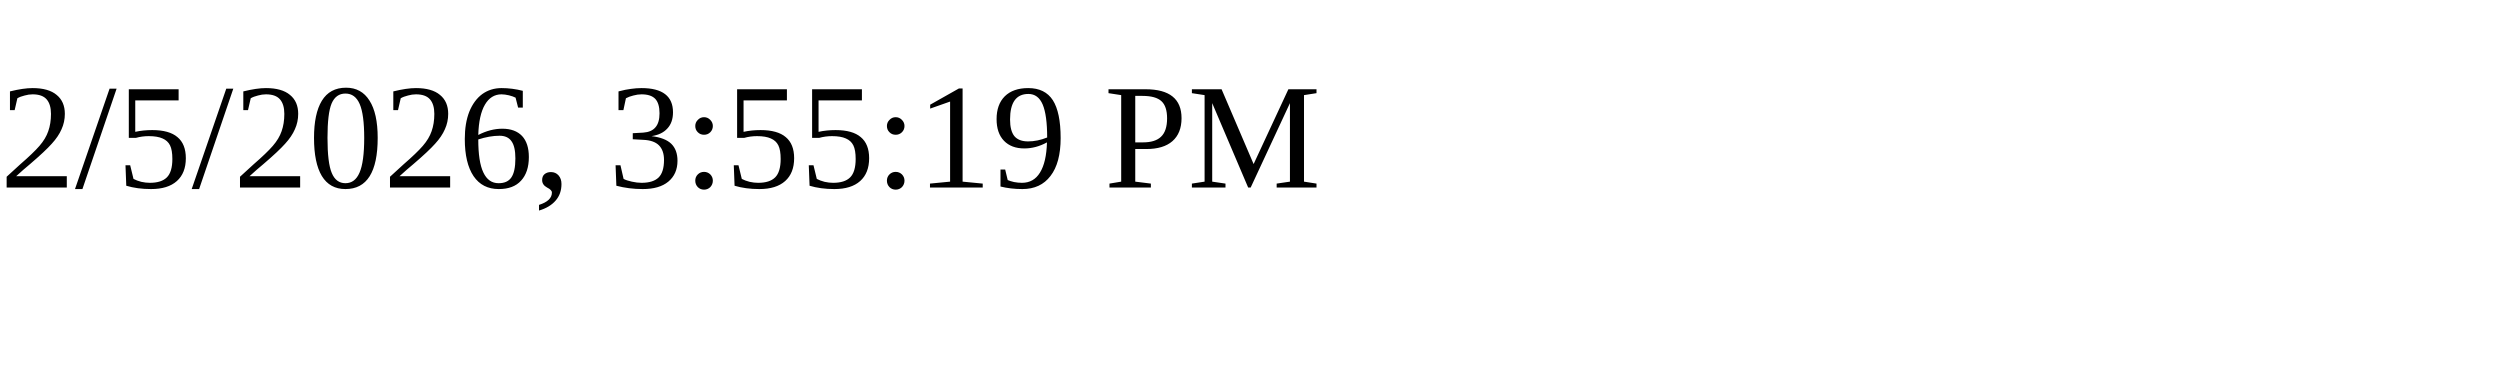
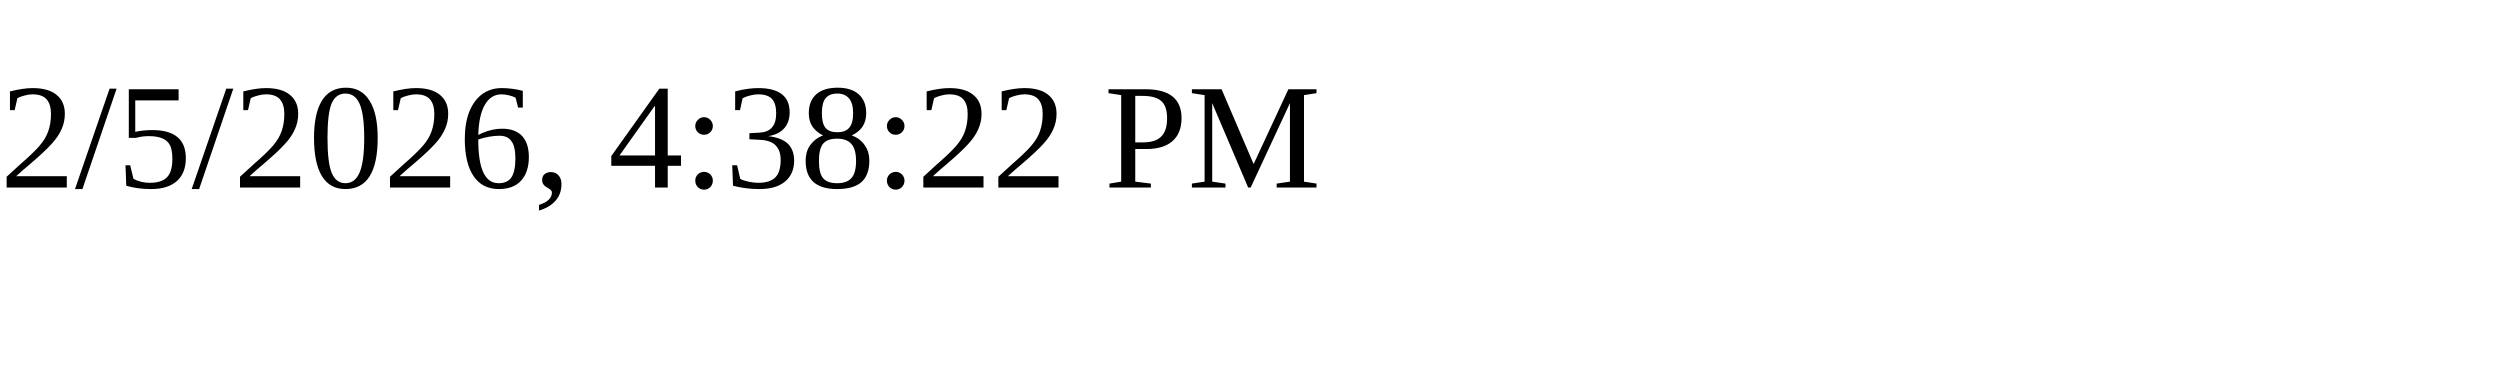
<svg xmlns="http://www.w3.org/2000/svg" height="30" width="200">
-   <text x="0" y="15">2/5/2026, 3:55:19 PM</text>
+   <text x="0" y="15">2/5/2026, 4:38:22 PM</text>
</svg>
